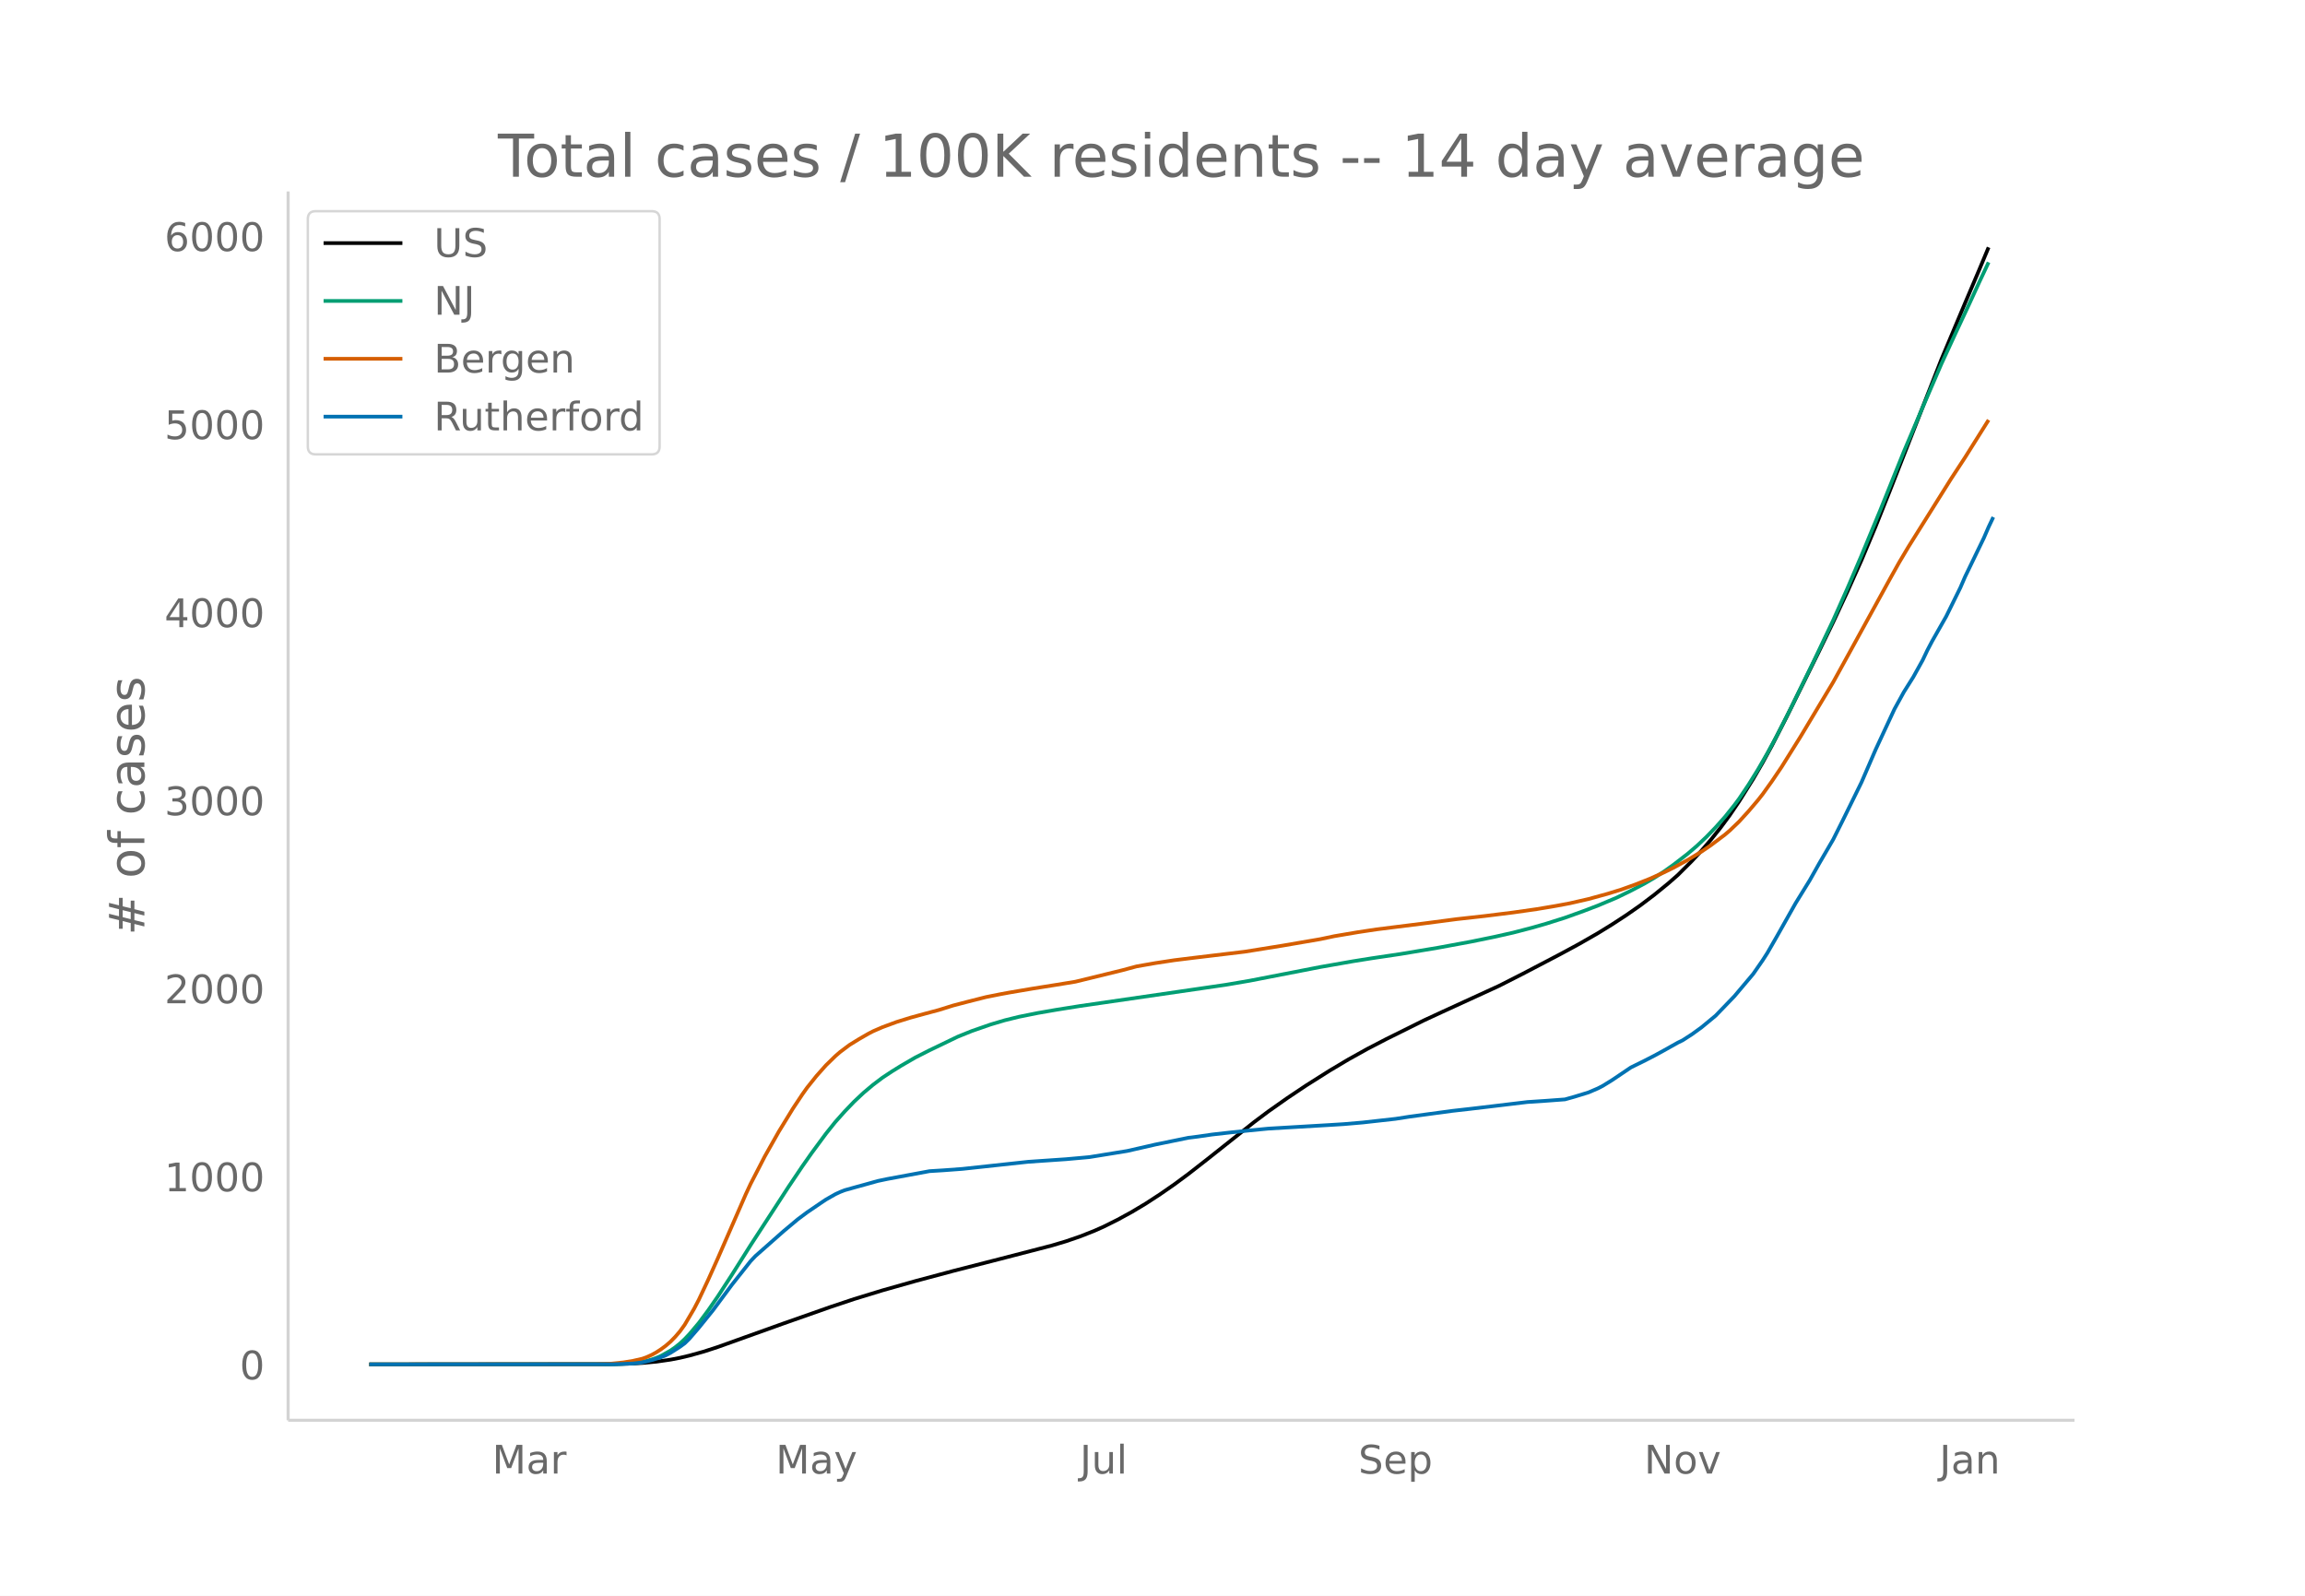
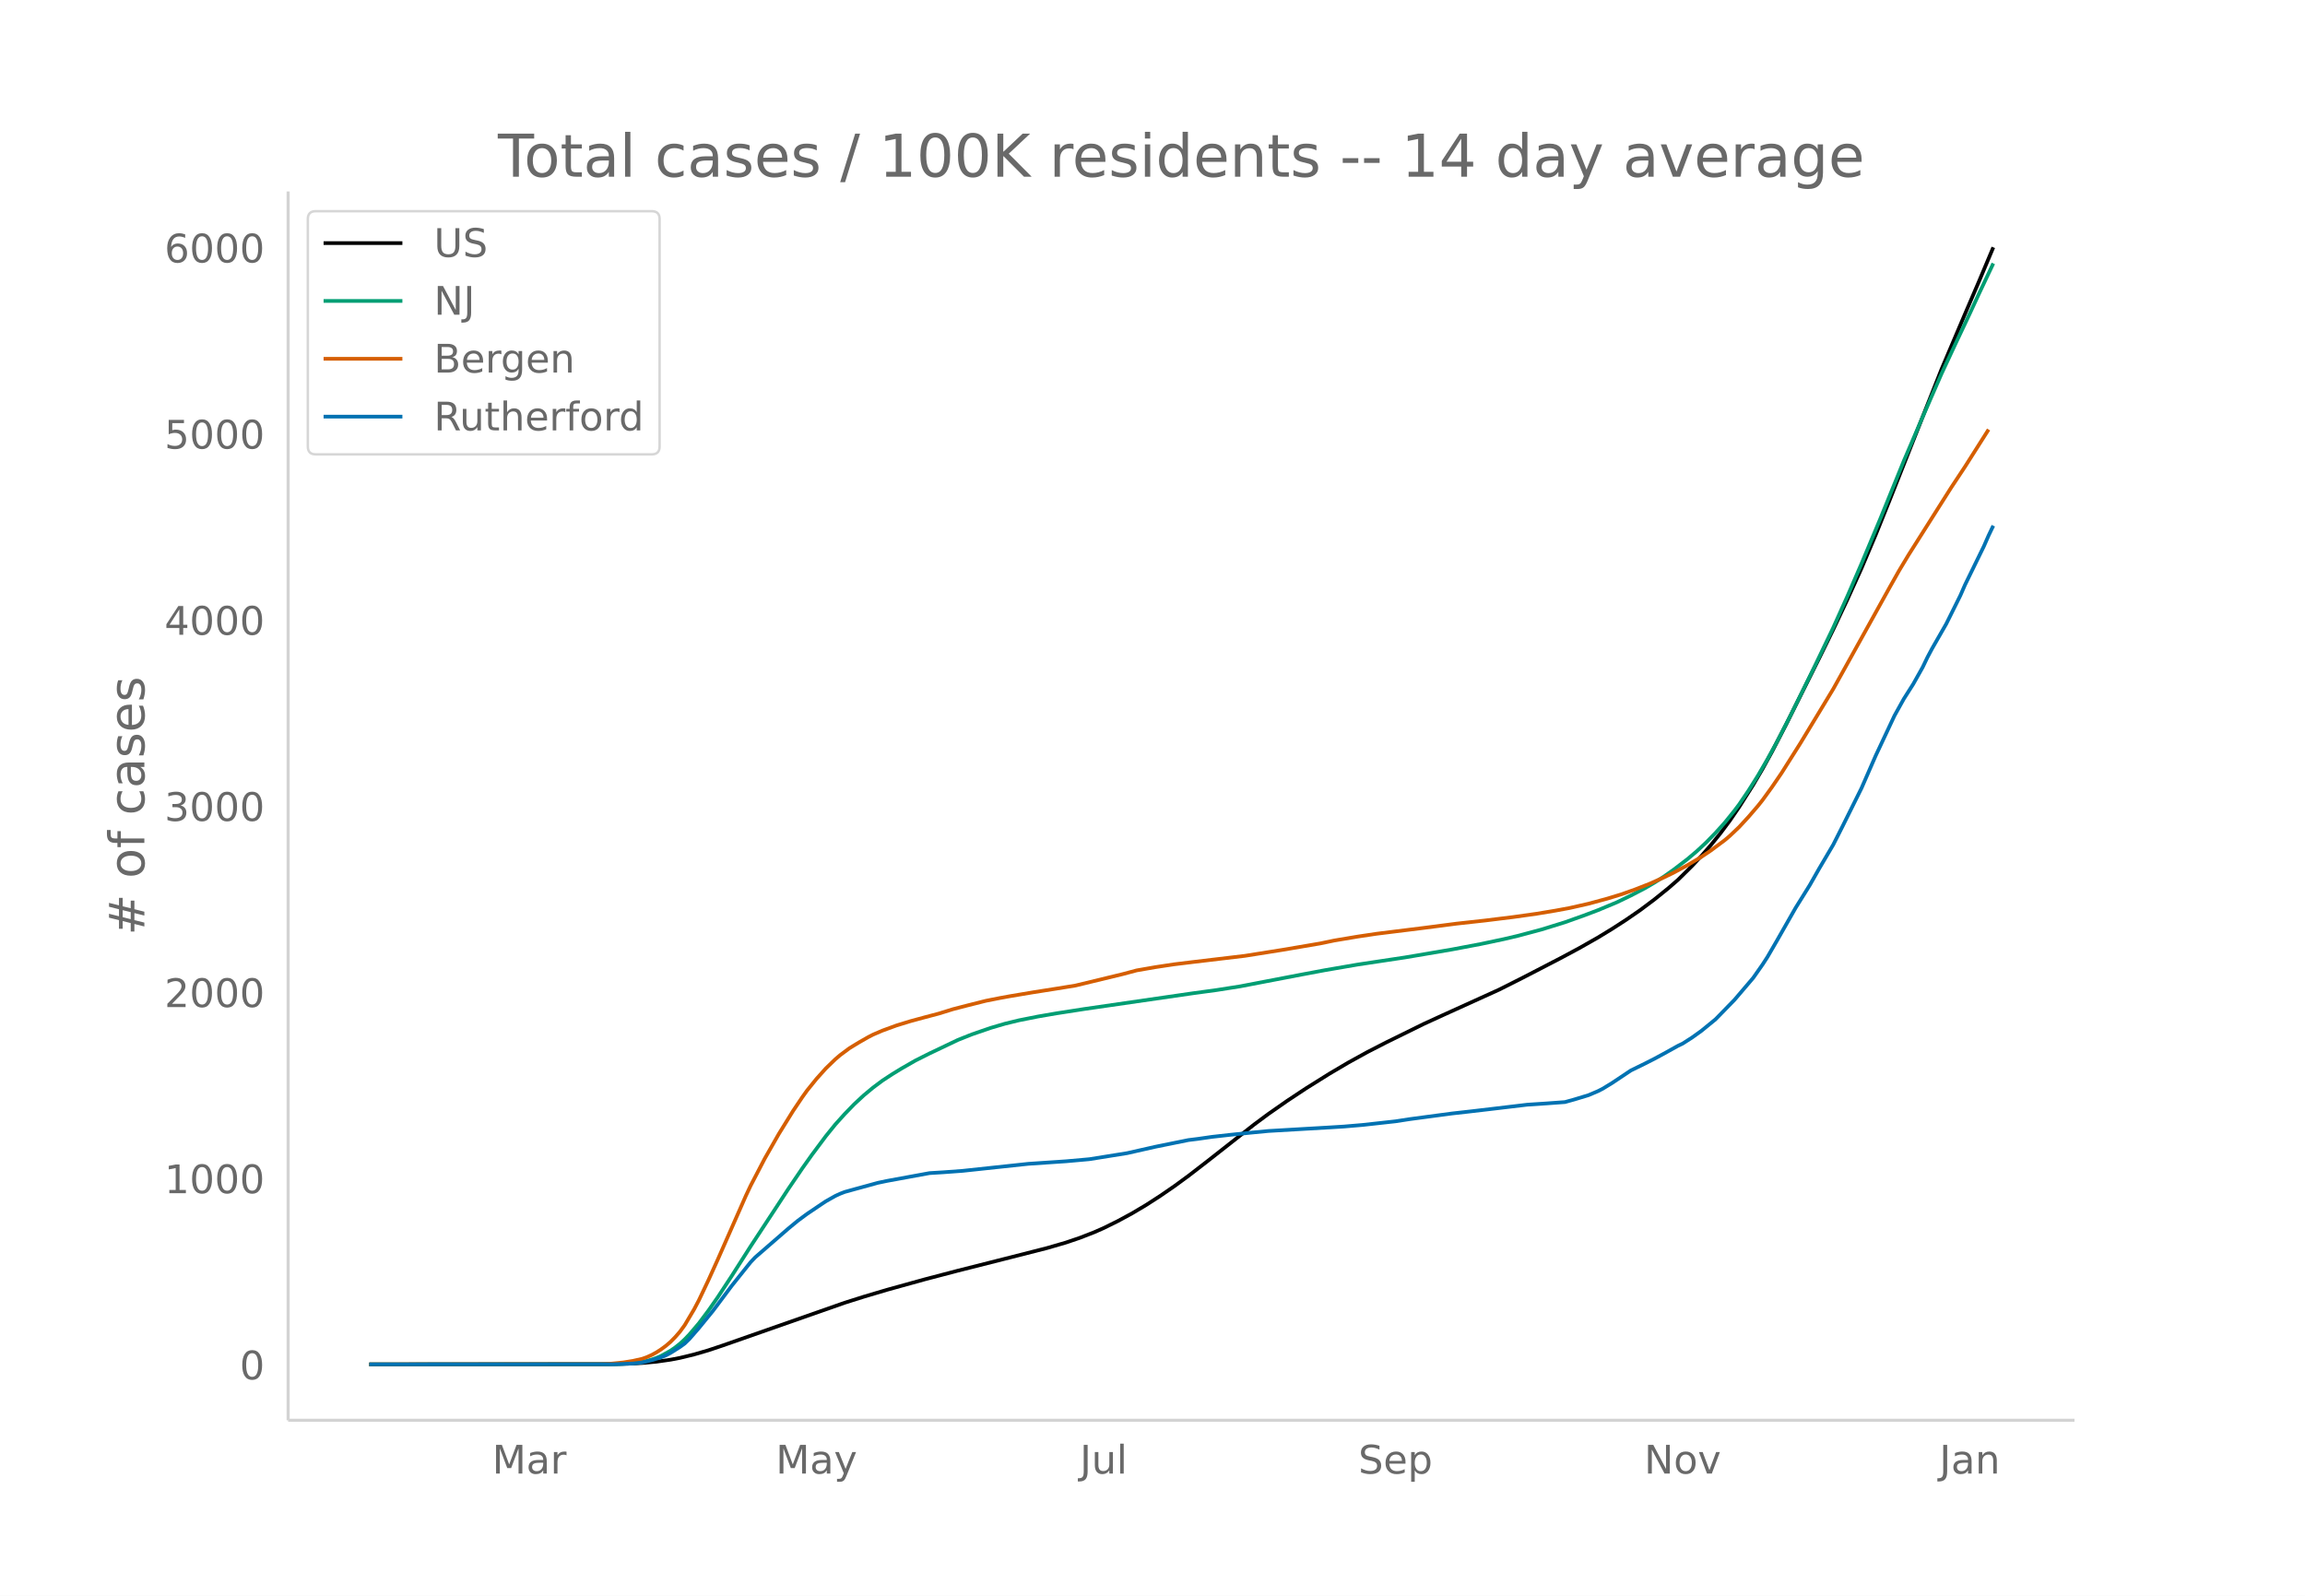
<svg xmlns="http://www.w3.org/2000/svg" xmlns:xlink="http://www.w3.org/1999/xlink" height="864" viewBox="0 0 936 648" width="1248">
  <defs>
    <style>*{stroke-linecap:butt;stroke-linejoin:round}</style>
  </defs>
  <g id="figure_1">
    <path d="M0 648h936V0H0z" fill="#fff" id="patch_1" />
    <g id="axes_1">
      <path d="M117 576.72h725.4V77.76H117z" fill="none" id="patch_2" />
-       <path clip-path="url(#pbd01539f76)" d="M149.973 554.04l97.484-.086 7.646-.182 5.735-.304 5.734-.539 5.734-.826 3.823-.738 3.823-.906 5.735-1.597 5.734-1.864 11.469-4.108 15.291-5.478 19.115-6.724 9.557-3.19 11.47-3.512 13.38-3.787 15.291-4.088 19.115-4.9 21.026-5.449 5.734-1.713 5.735-1.97 5.734-2.26 3.823-1.7 5.734-2.866 5.735-3.136 5.734-3.438 5.734-3.739 5.735-3.977 5.734-4.24 7.646-5.965 19.115-15.165 5.734-4.296 7.646-5.387 7.646-5.115 9.557-6.039 7.646-4.555 7.646-4.254 7.646-3.97 15.291-7.599 7.646-3.54 22.938-10.517 9.557-4.86 15.292-8.002 7.646-4.137 7.645-4.387 5.735-3.535 5.734-3.74 5.735-4 5.734-4.34 5.734-4.679 3.823-3.355 5.735-5.72 3.823-4.128 3.823-4.436 3.822-4.766 3.823-5.174 3.823-5.64 5.735-9.154 3.823-6.588 3.823-7.033 5.734-11.173 13.38-27.089 5.735-11.826 5.734-12.3 5.734-12.798 5.735-13.67 5.734-14.388 21.026-53.595 9.557-22.72 5.735-13.5 3.823-9.148h0" fill="none" stroke="#000" stroke-linecap="round" stroke-width="1.5" id="line2d_1" />
-       <path clip-path="url(#pbd01539f76)" d="M149.973 554.04l97.484-.074 5.735-.181 3.823-.291 3.823-.494 1.911-.42 1.911-.539 1.912-.678 1.911-.816 3.823-2.142 1.912-1.34 1.911-1.527 1.912-1.78 1.911-2.015 3.823-4.534 3.823-5.145 3.823-5.521 5.734-8.809 7.646-12.11 9.557-14.69 5.735-8.84 5.734-8.525 3.823-5.439 5.735-7.768 3.823-4.772 3.822-4.283 3.823-3.988 3.823-3.587 3.823-3.216 3.823-2.888 3.823-2.533 3.823-2.364 5.734-3.325 5.735-2.91 11.469-5.523 5.734-2.314 7.646-2.656 5.734-1.705 5.735-1.41 7.645-1.538 7.646-1.33 9.558-1.517 49.698-7.225 9.557-1.395 9.557-1.632 28.672-5.572 13.38-2.349 7.646-1.219 11.469-1.703 15.292-2.551 13.38-2.465 9.557-1.959 7.646-1.722 7.646-1.99 5.734-1.643 7.646-2.415 7.646-2.753 5.734-2.189 7.646-3.222 5.735-2.786 5.734-3.024 3.823-2.255 3.823-2.481 3.823-2.72 5.734-4.426 3.823-3.265 3.823-3.6 3.823-3.952 3.823-4.293 3.823-4.788 1.911-2.564 3.823-5.7 3.823-6.139 3.823-6.633 3.823-7.055 5.734-11.289 9.558-19.618 7.646-16.102 5.734-12.86 5.734-13.383 7.646-18.444 9.557-23.75 7.646-18.014 7.646-17.704 5.735-12.418 5.734-12.25 3.823-8.333 3.823-8.132h0" fill="none" stroke="#009e73" stroke-linecap="round" stroke-width="1.5" id="line2d_2" />
-       <path clip-path="url(#pbd01539f76)" d="M149.973 554.04l91.75-.075 5.734-.163 5.735-.58 3.823-.619 3.823-.879 1.911-.698 1.911-.87 1.912-1.058 1.911-1.25 1.912-1.417 1.911-1.653 1.912-1.966 1.911-2.225 1.912-2.647 3.823-6.511 1.911-3.659 3.823-8.125 3.823-8.52 11.469-26.289 1.911-4.094 5.735-11.12 5.734-10.146 5.734-9.357 3.823-5.755 1.912-2.69 3.823-4.78 3.823-4.305 3.823-3.73 1.911-1.658 3.823-2.87 3.823-2.358 3.823-2.203 1.911-.997 3.823-1.659 5.735-2.12 5.734-1.776 5.734-1.57 5.735-1.532 5.734-1.796 5.734-1.501 7.646-1.941 5.735-1.144 3.823-.705 9.557-1.623 9.557-1.52 7.646-1.25 19.115-4.673 5.734-1.547 7.646-1.34 7.646-1.164 7.646-.944 21.026-2.522 15.291-2.457 15.292-2.625 5.735-1.209 9.557-1.62 7.646-1.154 19.114-2.395 13.38-1.755 11.47-1.275 11.468-1.427 9.557-1.36 7.646-1.285 5.735-1.07 7.646-1.748 7.645-2.098 5.735-1.77 5.734-2.062 5.735-2.274 5.734-2.575 3.823-1.872 5.734-3.13 5.735-3.458 3.823-2.594 5.734-4.318 1.911-1.633 3.823-3.666 3.823-4.188 3.823-4.497 1.912-2.434 3.823-5.337 3.822-5.654 7.646-12.225 13.38-22.318 5.735-10.413 17.203-31.32 3.823-6.848 3.823-6.42 17.203-27.45 5.734-8.759 9.558-15.213h0" fill="none" stroke="#d55e00" stroke-linecap="round" stroke-width="1.5" id="line2d_3" />
-       <path clip-path="url(#pbd01539f76)" d="M149.973 554.04l99.396-.06 7.646-.298 3.823-.447 3.822-.923 3.823-1.192 1.912-.775 1.911-1.014 3.823-2.443 1.912-1.4 1.911-1.878 3.823-4.44 5.734-7.093 7.646-10.311 7.646-9.656 1.912-2.026 11.468-10.132 5.735-4.798 3.823-2.861 5.734-3.904 1.912-1.281 3.823-2.176 1.911-.894 1.911-.745 3.823-1.073 5.735-1.58 3.823-1.072 3.823-.805 17.203-3.188 5.734-.358 7.646-.566 26.76-2.89 15.292-1.044 7.646-.685 1.911-.18 15.292-2.473 11.469-2.622 13.38-2.742 3.823-.477 5.735-.834 7.645-.864 7.646-.805 7.646-.745 24.85-1.46 5.733-.358 7.646-.655 13.38-1.49 5.735-.894 17.203-2.325 7.646-.864 9.557-1.132 13.38-1.61 7.646-.506 7.646-.566 3.823-1.073 5.735-1.759 3.822-1.639 1.912-.983 3.823-2.354 7.646-5.156 5.734-2.83 3.823-1.968 3.823-2.086 5.734-3.218 1.912-.924 3.823-2.474 3.823-2.771 5.734-4.738 7.646-7.927 7.646-9.06 3.823-5.513 1.911-2.98 3.823-6.646 7.646-13.559 5.734-9.298 3.823-6.794 5.735-9.835 3.822-7.629 7.646-15.555 5.735-13.262 7.646-16.45 3.822-6.943 3.823-6.08 3.823-6.884 1.912-4.023 1.911-3.636 5.735-10.102 5.734-11.652 1.911-4.41 7.646-15.795 1.912-4.41 1.911-4.024h0" fill="none" stroke="#0072b2" stroke-linecap="round" stroke-width="1.5" id="line2d_4" />
+       <path clip-path="url(#p2111a41d88)" d="M149.973 554.04l97.484-.086 7.646-.18 5.735-.3 5.734-.534 5.734-.817 3.823-.731 5.735-1.395 5.734-1.67 5.734-1.917 49.698-17.413 7.646-2.415 9.558-2.842 15.291-4.235 13.38-3.507 19.115-4.834 17.203-4.385 7.646-2.225 5.735-1.95 5.734-2.237 3.823-1.684 5.734-2.836 5.735-3.104 5.734-3.403 5.734-3.701 5.735-3.938 5.734-4.196 7.646-5.905 19.115-15.012 5.734-4.253 7.646-5.332 7.646-5.064 9.557-5.977 7.646-4.51 7.646-4.21 7.646-3.931 15.291-7.521 7.646-3.505 22.938-10.41 9.557-4.811 15.292-7.922 7.646-4.095 7.645-4.342 5.735-3.5 5.734-3.702 5.735-3.96 5.734-4.295 5.734-4.632 3.823-3.322 5.735-5.662 3.823-4.086 3.823-4.391 3.822-4.718 3.823-5.121 3.823-5.583 5.735-9.062 3.823-6.522 3.823-6.961 5.734-11.06 13.38-26.816 5.735-11.707 5.734-12.174 5.734-12.67 5.735-13.532 5.734-14.243 21.026-53.053 9.557-22.49 5.735-13.364 5.734-13.639h0" fill="none" stroke="#000" stroke-linecap="round" stroke-width="1.5" id="line2d_1" />
+       <path clip-path="url(#p2111a41d88)" d="M149.973 554.04l97.484-.073 5.735-.18 3.823-.288 3.823-.488 1.911-.416 1.911-.533 1.912-.672 1.911-.808 3.823-2.12 1.912-1.327 1.911-1.51 1.912-1.764 1.911-1.994 3.823-4.488 3.823-5.093 3.823-5.466 5.734-8.72 7.646-11.987 9.557-14.541 5.735-8.75 5.734-8.44L329.65 469l5.735-7.69 3.823-4.724 3.822-4.24 3.823-3.948 3.823-3.55 3.823-3.184 3.823-2.859 3.823-2.507 3.823-2.34 5.734-3.291 5.735-2.881 11.469-5.467 5.734-2.29 7.646-2.63 5.734-1.687 5.735-1.396 7.645-1.523 7.646-1.317 11.469-1.78 43.964-6.374 9.557-1.297 9.557-1.501 9.558-1.836 15.291-2.93 9.558-1.793 13.38-2.298 7.646-1.154 11.468-1.724 19.115-3.244 11.469-2.17 9.557-2.018 5.735-1.347 9.557-2.553 9.557-2.96 7.646-2.726 5.734-2.166 7.646-3.19 5.735-2.758 5.734-2.993 3.823-2.232 3.823-2.457 3.823-2.69 5.734-4.383 3.823-3.231 3.823-3.564 3.823-3.912 3.823-4.25 3.823-4.74 1.911-2.537 3.823-5.644 3.823-6.076 3.823-6.566 3.823-6.983 5.734-11.176 9.558-19.42 7.646-15.939 5.734-12.73 5.734-13.247 7.646-18.258 9.557-23.51 7.646-17.832 7.646-17.525 5.735-12.293 5.734-12.125 3.823-8.25 5.734-12.129h0" fill="none" stroke="#009e73" stroke-linecap="round" stroke-width="1.5" id="line2d_2" />
+       <path clip-path="url(#p2111a41d88)" d="M149.973 554.04l93.661-.11 3.823-.125 5.735-.575 3.823-.613 3.823-.87 1.911-.69 1.911-.862 1.912-1.047 1.911-1.238 1.912-1.402 1.911-1.636 1.912-1.947 1.911-2.202 1.912-2.62 3.823-6.446 1.911-3.621 3.823-8.044 3.823-8.433 11.469-26.023 1.911-4.053 5.735-11.007 5.734-10.044 5.734-9.263 3.823-5.697 1.912-2.663 3.823-4.731 3.823-4.261 3.823-3.693 1.911-1.641 3.823-2.842 3.823-2.334 3.823-2.18 1.911-.987 3.823-1.642 5.735-2.1 5.734-1.757 5.734-1.554 5.735-1.516 5.734-1.779 5.734-1.486 7.646-1.92 5.735-1.133 3.823-.698 9.557-1.607 9.557-1.505 7.646-1.237 19.115-4.626 5.734-1.53 7.646-1.328 7.646-1.152 7.646-.934 21.026-2.497 15.291-2.431 15.292-2.6 5.735-1.196 9.557-1.604 7.646-1.142 19.114-2.371 13.38-1.737 11.47-1.262 11.468-1.412 9.557-1.347 7.646-1.272 5.735-1.058 7.646-1.732 7.645-2.076 5.735-1.752 5.734-2.041 5.735-2.251 5.734-2.55 3.823-1.853 5.734-3.098 5.735-3.423 3.823-2.567 5.734-4.275 1.911-1.616 3.823-3.63 3.823-4.145 3.823-4.452 1.912-2.41 3.823-5.283 3.822-5.596 7.646-12.101 13.38-22.093 5.735-10.308 17.203-31.003 3.823-6.78 3.823-6.353 17.203-27.174 5.734-8.67 9.558-15.06h0" fill="none" stroke="#d55e00" stroke-linecap="round" stroke-width="1.5" id="line2d_3" />
+       <path clip-path="url(#p2111a41d88)" d="M149.973 554.04l99.396-.059 7.646-.295 3.823-.442 3.822-.915 3.823-1.18 1.912-.767 1.911-1.003 3.823-2.419 1.912-1.386 1.911-1.859 3.823-4.395 5.734-7.021 7.646-10.207 7.646-9.558 1.912-2.006 13.38-11.623 3.823-3.156 3.823-2.832 5.734-3.865 1.912-1.268 3.823-2.154 1.911-.885 1.911-.737 3.823-1.062 5.735-1.564 3.823-1.061 3.823-.797 17.203-3.156 5.734-.354 7.646-.56 26.76-2.862 15.292-1.033 7.646-.678 1.911-.177 15.292-2.449 11.469-2.596 13.38-2.714 3.823-.472 5.735-.826 7.645-.855 7.646-.797 7.646-.737 24.85-1.446 5.733-.354 7.646-.649 13.38-1.475 5.735-.885 17.203-2.3 7.646-.856 9.557-1.121 13.38-1.593 7.646-.502 7.646-.56 3.823-1.062 5.735-1.74 3.822-1.623 1.912-.973 3.823-2.33 7.646-5.104 5.734-2.803 3.823-1.947 3.823-2.065 5.734-3.186 1.912-.914 3.823-2.449 3.823-2.743 5.734-4.69 7.646-7.847 7.646-8.968 3.823-5.458 1.911-2.95 3.823-6.578 7.646-13.422 5.734-9.204 3.823-6.726 5.735-9.735 3.822-7.552 7.646-15.399 5.735-13.127 7.646-16.284 3.822-6.873 3.823-6.018 3.823-6.815 1.912-3.982 1.911-3.599 5.735-10 5.734-11.535 1.911-4.366 7.646-15.634 1.912-4.366 1.911-3.983h0" fill="none" stroke="#0072b2" stroke-linecap="round" stroke-width="1.5" id="line2d_4" />
      <path d="M117 576.72V77.76" fill="none" stroke="#d3d3d3" stroke-linecap="square" stroke-width="1.25" id="patch_3" />
      <path d="M117 576.72h725.4" fill="none" stroke="#d3d3d3" stroke-linecap="square" stroke-width="1.25" id="patch_4" />
      <g id="matplotlib.axis_1">
        <g id="xtick_1">
          <g transform="matrix(.16 0 0 -.16 199.869 598.378)" fill="#696969" id="text_1">
            <defs>
              <path d="M9.813 72.906h14.703l18.593-49.61 18.703 49.61h14.704V0H66.89v64.016l-18.797-50h-9.907l-18.796 50V0H9.813z" id="DejaVuSans-77" />
              <path d="M34.281 27.484q-10.89 0-15.093-2.484-4.204-2.484-4.204-8.5 0-4.781 3.157-7.594 3.156-2.797 8.562-2.797 7.485 0 12 5.297 4.516 5.297 4.516 14.078v2zm17.922 3.72V0H43.22v8.297Q40.14 3.328 35.547.953q-4.594-2.375-11.234-2.375-8.391 0-13.36 4.719Q6 8.016 6 15.922q0 9.219 6.172 13.906 6.187 4.688 18.437 4.688h12.61v.89q0 6.203-4.078 9.594-4.078 3.39-11.453 3.39-4.688 0-9.141-1.124-4.438-1.125-8.531-3.375v8.312q4.921 1.906 9.562 2.844 4.64.953 9.031.953 11.875 0 17.735-6.156 5.86-6.14 5.86-18.64z" id="DejaVuSans-97" />
              <path d="M41.11 46.297q-1.516.875-3.297 1.281Q36.03 48 33.89 48q-7.625 0-11.703-4.953-4.079-4.953-4.079-14.234V0H9.08v54.688h9.03v-8.5q2.844 4.984 7.375 7.39Q30.031 56 36.531 56q.922 0 2.047-.125 1.125-.11 2.484-.36z" id="DejaVuSans-114" />
            </defs>
            <use xlink:href="#DejaVuSans-77" />
            <use x="86.279" xlink:href="#DejaVuSans-97" />
            <use x="147.559" xlink:href="#DejaVuSans-114" />
          </g>
        </g>
        <g id="xtick_2">
          <g transform="matrix(.16 0 0 -.16 315.022 598.378)" fill="#696969" id="text_2">
            <defs>
              <path d="M32.172-5.078q-3.797-9.766-7.422-12.735-3.61-2.984-9.656-2.984H7.906v7.516h5.282q3.703 0 5.75 1.765Q21-9.766 23.483-3.219l1.61 4.094-22.11 53.813H12.5l17.094-42.766 17.093 42.766h9.516z" id="DejaVuSans-121" />
            </defs>
            <use xlink:href="#DejaVuSans-77" />
            <use x="86.279" xlink:href="#DejaVuSans-97" />
            <use x="147.559" xlink:href="#DejaVuSans-121" />
          </g>
        </g>
        <g id="xtick_3">
          <g transform="matrix(.16 0 0 -.16 438.508 598.378)" fill="#696969" id="text_3">
            <defs>
              <path d="M9.813 72.906h9.859V5.078q0-13.187-5-19.14-5-5.954-16.094-5.954h-3.75v8.297h3.078q6.531 0 9.219 3.672Q9.813-4.39 9.813 5.078z" id="DejaVuSans-74" />
              <path d="M8.5 21.578v33.11h8.984V21.922q0-7.766 3.016-11.656 3.031-3.875 9.094-3.875 7.265 0 11.484 4.64 4.234 4.64 4.234 12.656v31h8.985V0h-8.984v8.406Q42.047 3.422 37.718 1q-4.313-2.422-10.032-2.422-9.421 0-14.312 5.86Q8.5 10.296 8.5 21.578zM31.11 56z" id="DejaVuSans-117" />
              <path d="M9.422 75.984h8.984V0H9.422z" id="DejaVuSans-108" />
            </defs>
            <use xlink:href="#DejaVuSans-74" />
            <use x="29.492" xlink:href="#DejaVuSans-117" />
            <use x="92.871" xlink:href="#DejaVuSans-108" />
          </g>
        </g>
        <g id="xtick_4">
          <g transform="matrix(.16 0 0 -.16 551.592 598.378)" fill="#696969" id="text_4">
            <defs>
              <path d="M53.516 70.516V60.89q-5.61 2.687-10.594 4-4.984 1.328-9.625 1.328-8.047 0-12.422-3.125t-4.375-8.89q0-4.845 2.906-7.313 2.907-2.453 11.016-3.97l5.953-1.218q11.031-2.11 16.281-7.406 5.25-5.297 5.25-14.172 0-10.61-7.11-16.078-7.093-5.469-20.812-5.469-5.172 0-11.015 1.172Q13.14.922 6.89 3.219v10.156q6-3.36 11.765-5.078 5.766-1.703 11.328-1.703 8.438 0 13.032 3.312 4.593 3.328 4.593 9.485 0 5.359-3.297 8.39-3.296 3.032-10.812 4.547L27.484 33.5q-11.03 2.188-15.968 6.875-4.922 4.688-4.922 13.047 0 9.672 6.812 15.234 6.813 5.563 18.766 5.563 5.14 0 10.453-.938 5.328-.922 10.89-2.765z" id="DejaVuSans-83" />
              <path d="M56.203 29.594v-4.39H14.891q.593-9.282 5.593-14.142 5-4.859 13.938-4.859 5.172 0 10.031 1.266 4.86 1.265 9.656 3.812v-8.5Q49.266.734 44.187-.344 39.11-1.422 33.892-1.422q-13.094 0-20.735 7.61-7.64 7.625-7.64 20.625 0 13.421 7.25 21.296Q20.016 56 32.328 56q11.031 0 17.453-7.11 6.422-7.093 6.422-19.296zm-8.984 2.64q-.094 7.36-4.125 11.75-4.032 4.407-10.672 4.407-7.516 0-12.031-4.25-4.516-4.25-5.203-11.97z" id="DejaVuSans-101" />
              <path d="M18.11 8.203v-29H9.077v75.484h9.031v-8.296q2.844 4.875 7.157 7.234Q29.594 56 35.594 56q9.968 0 16.187-7.906 6.235-7.907 6.235-20.797T51.78 6.484q-6.218-7.906-16.187-7.906-6 0-10.328 2.375-4.313 2.375-7.157 7.25zm30.578 19.094q0 9.906-4.079 15.547-4.078 5.64-11.203 5.64-7.14 0-11.218-5.64-4.079-5.64-4.079-15.547 0-9.906 4.078-15.547 4.079-5.64 11.22-5.64 7.124 0 11.202 5.64t4.078 15.547z" id="DejaVuSans-112" />
            </defs>
            <use xlink:href="#DejaVuSans-83" />
            <use x="63.477" xlink:href="#DejaVuSans-101" />
            <use x="125" xlink:href="#DejaVuSans-112" />
          </g>
        </g>
        <g id="xtick_5">
          <g transform="matrix(.16 0 0 -.16 667.656 598.378)" fill="#696969" id="text_5">
            <defs>
              <path d="M9.813 72.906h13.28l32.329-60.984v60.984h9.562V0h-13.28L19.39 60.984V0H9.813z" id="DejaVuSans-78" />
              <path d="M30.61 48.39q-7.22 0-11.422-5.64-4.204-5.64-4.204-15.453 0-9.813 4.172-15.453 4.188-5.64 11.453-5.64 7.188 0 11.375 5.655 4.203 5.672 4.203 15.438 0 9.719-4.203 15.406-4.187 5.688-11.375 5.688zm0 7.61q11.718 0 18.406-7.625 6.703-7.61 6.703-21.078 0-13.422-6.703-21.078-6.688-7.64-18.407-7.64-11.765 0-18.437 7.64-6.656 7.656-6.656 21.078 0 13.469 6.656 21.078Q18.844 56 30.609 56z" id="DejaVuSans-111" />
              <path d="M2.984 54.688H12.5L29.594 8.797l17.093 45.89h9.516L35.687 0H23.485z" id="DejaVuSans-118" />
            </defs>
            <use xlink:href="#DejaVuSans-78" />
            <use x="74.805" xlink:href="#DejaVuSans-111" />
            <use x="135.986" xlink:href="#DejaVuSans-118" />
          </g>
        </g>
        <g id="xtick_6">
          <g transform="matrix(.16 0 0 -.16 787.537 598.378)" fill="#696969" id="text_6">
            <defs>
              <path d="M54.89 33.016V0h-8.984v32.719q0 7.765-3.031 11.61-3.031 3.858-9.078 3.858-7.281 0-11.484-4.64-4.204-4.625-4.204-12.64V0H9.08v54.688h9.03v-8.5q3.235 4.937 7.594 7.374Q30.078 56 35.797 56q9.422 0 14.25-5.828 4.844-5.828 4.844-17.156z" id="DejaVuSans-110" />
            </defs>
            <use xlink:href="#DejaVuSans-74" />
            <use x="29.492" xlink:href="#DejaVuSans-97" />
            <use x="90.771" xlink:href="#DejaVuSans-110" />
          </g>
        </g>
      </g>
      <g id="matplotlib.axis_2">
        <g id="ytick_1">
          <g transform="matrix(.16 0 0 -.16 97.32 560.119)" fill="#696969" id="text_7">
            <defs>
              <path d="M31.781 66.406q-7.61 0-11.453-7.5Q16.5 51.422 16.5 36.375q0-14.984 3.828-22.484 3.844-7.5 11.453-7.5 7.672 0 11.5 7.5 3.844 7.5 3.844 22.484 0 15.047-3.844 22.531-3.828 7.5-11.5 7.5zm0 7.813q12.266 0 18.735-9.703 6.468-9.688 6.468-28.141 0-18.406-6.468-28.11-6.47-9.687-18.735-9.687-12.25 0-18.718 9.688-6.47 9.703-6.47 28.109 0 18.453 6.47 28.14Q19.53 74.22 31.78 74.22z" id="DejaVuSans-48" />
            </defs>
            <use xlink:href="#DejaVuSans-48" />
          </g>
        </g>
        <g id="ytick_2">
-           <g transform="matrix(.16 0 0 -.16 66.78 483.757)" fill="#696969" id="text_8">
+           <g transform="matrix(.16 0 0 -.16 66.78 484.528)" fill="#696969" id="text_8">
            <defs>
              <path d="M12.406 8.297h16.11v55.625l-17.532-3.516v8.985l17.438 3.515h9.86V8.296H54.39V0H12.406z" id="DejaVuSans-49" />
            </defs>
            <use xlink:href="#DejaVuSans-49" />
            <use x="63.623" xlink:href="#DejaVuSans-48" />
            <use x="127.246" xlink:href="#DejaVuSans-48" />
            <use x="190.869" xlink:href="#DejaVuSans-48" />
          </g>
        </g>
        <g id="ytick_3">
-           <g transform="matrix(.16 0 0 -.16 66.78 407.395)" fill="#696969" id="text_9">
+           <g transform="matrix(.16 0 0 -.16 66.78 408.938)" fill="#696969" id="text_9">
            <defs>
              <path d="M19.188 8.297h34.421V0H7.33v8.297q5.609 5.812 15.296 15.594 9.703 9.797 12.188 12.64 4.734 5.313 6.609 9 1.89 3.688 1.89 7.25 0 5.813-4.078 9.469-4.078 3.672-10.625 3.672-4.64 0-9.797-1.61-5.14-1.609-11-4.89v9.969Q13.767 71.78 18.938 73q5.188 1.219 9.485 1.219 11.328 0 18.062-5.672 6.735-5.656 6.735-15.125 0-4.5-1.688-8.531-1.672-4.016-6.125-9.485-1.218-1.422-7.765-8.187-6.532-6.766-18.453-18.922z" id="DejaVuSans-50" />
            </defs>
            <use xlink:href="#DejaVuSans-50" />
            <use x="63.623" xlink:href="#DejaVuSans-48" />
            <use x="127.246" xlink:href="#DejaVuSans-48" />
            <use x="190.869" xlink:href="#DejaVuSans-48" />
          </g>
        </g>
        <g id="ytick_4">
-           <g transform="matrix(.16 0 0 -.16 66.78 331.033)" fill="#696969" id="text_10">
+           <g transform="matrix(.16 0 0 -.16 66.78 333.348)" fill="#696969" id="text_10">
            <defs>
              <path d="M40.578 39.313Q47.656 37.797 51.625 33q3.984-4.781 3.984-11.813 0-10.78-7.422-16.703-7.421-5.906-21.093-5.906-4.578 0-9.438.906-4.86.907-10.031 2.72v9.515q4.094-2.39 8.969-3.61 4.89-1.218 10.218-1.218 9.266 0 14.125 3.656 4.86 3.656 4.86 10.64 0 6.454-4.516 10.079-4.515 3.64-12.562 3.64h-8.5v8.11h8.89q7.266 0 11.125 2.906 3.86 2.906 3.86 8.375 0 5.61-3.985 8.61-3.968 3.015-11.39 3.015-4.063 0-8.703-.89-4.641-.876-10.203-2.72v8.782q5.624 1.562 10.53 2.344 4.907.78 9.25.78 11.235 0 17.766-5.109 6.547-5.093 6.547-13.78 0-6.063-3.468-10.235-3.47-4.172-9.86-5.782z" id="DejaVuSans-51" />
            </defs>
            <use xlink:href="#DejaVuSans-51" />
            <use x="63.623" xlink:href="#DejaVuSans-48" />
            <use x="127.246" xlink:href="#DejaVuSans-48" />
            <use x="190.869" xlink:href="#DejaVuSans-48" />
          </g>
        </g>
        <g id="ytick_5">
-           <g transform="matrix(.16 0 0 -.16 66.78 254.67)" fill="#696969" id="text_11">
+           <g transform="matrix(.16 0 0 -.16 66.78 257.757)" fill="#696969" id="text_11">
            <defs>
              <path d="M37.797 64.313L12.89 25.39h24.906zm-2.594 8.593H47.61V25.391h10.407v-8.203H47.609V0h-9.812v17.188H4.89v9.515z" id="DejaVuSans-52" />
            </defs>
            <use xlink:href="#DejaVuSans-52" />
            <use x="63.623" xlink:href="#DejaVuSans-48" />
            <use x="127.246" xlink:href="#DejaVuSans-48" />
            <use x="190.869" xlink:href="#DejaVuSans-48" />
          </g>
        </g>
        <g id="ytick_6">
-           <g transform="matrix(.16 0 0 -.16 66.78 178.309)" fill="#696969" id="text_12">
+           <g transform="matrix(.16 0 0 -.16 66.78 182.167)" fill="#696969" id="text_12">
            <defs>
              <path d="M10.797 72.906h38.719v-8.312H19.828v-17.86q2.14.735 4.281 1.094 2.157.36 4.313.36 12.203 0 19.328-6.688 7.14-6.688 7.14-18.11 0-11.765-7.328-18.296-7.328-6.516-20.656-6.516-4.593 0-9.36.781-4.75.782-9.827 2.344v9.922q4.39-2.39 9.078-3.563 4.687-1.171 9.906-1.171 8.453 0 13.375 4.437 4.938 4.438 4.938 12.063 0 7.609-4.938 12.047-4.922 4.453-13.375 4.453-3.953 0-7.89-.875-3.922-.875-8.016-2.735z" id="DejaVuSans-53" />
            </defs>
            <use xlink:href="#DejaVuSans-53" />
            <use x="63.623" xlink:href="#DejaVuSans-48" />
            <use x="127.246" xlink:href="#DejaVuSans-48" />
            <use x="190.869" xlink:href="#DejaVuSans-48" />
          </g>
        </g>
        <g id="ytick_7">
-           <g transform="matrix(.16 0 0 -.16 66.78 101.947)" fill="#696969" id="text_13">
+           <g transform="matrix(.16 0 0 -.16 66.78 106.577)" fill="#696969" id="text_13">
            <defs>
              <path d="M33.016 40.375q-6.641 0-10.532-4.547-3.875-4.531-3.875-12.437 0-7.86 3.875-12.438 3.891-4.562 10.532-4.562 6.64 0 10.515 4.562 3.875 4.578 3.875 12.438 0 7.906-3.875 12.437-3.875 4.547-10.515 4.547zm19.578 30.922v-8.984q-3.719 1.75-7.5 2.671-3.782.938-7.5.938-9.766 0-14.922-6.594-5.14-6.594-5.875-19.922 2.875 4.25 7.219 6.516 4.359 2.266 9.578 2.266 10.984 0 17.36-6.672 6.374-6.657 6.374-18.125 0-11.235-6.64-18.032-6.641-6.78-17.672-6.78-12.657 0-19.344 9.687-6.688 9.703-6.688 28.109 0 17.281 8.204 27.563 8.203 10.28 22.015 10.28 3.719 0 7.5-.734t7.89-2.187z" id="DejaVuSans-54" />
            </defs>
            <use xlink:href="#DejaVuSans-54" />
            <use x="63.623" xlink:href="#DejaVuSans-48" />
            <use x="127.246" xlink:href="#DejaVuSans-48" />
            <use x="190.869" xlink:href="#DejaVuSans-48" />
          </g>
        </g>
        <g transform="matrix(0 -.2 -.2 0 58.62 379.813)" fill="#696969" id="text_14">
          <defs>
            <path d="M51.125 44H36.922l-4.11-16.313h14.313zm-7.328 27.781l-5.078-20.265h14.265L58.11 71.78h7.813L60.89 51.516h15.234V44h-17.14l-4-16.313h15.53V20.22H53.079L48 0h-7.813l5.032 20.219H30.906L25.875 0h-7.86l5.079 20.219H7.719v7.468h17.187L29 44H13.281v7.516h17.625l4.985 20.265z" id="DejaVuSans-35" />
            <path d="M37.11 75.984V68.5h-8.594q-4.828 0-6.72-1.953-1.874-1.953-1.874-7.031v-4.828h14.797v-6.985H19.922V0H10.89v47.703H2.297v6.984h8.594V58.5q0 9.125 4.25 13.297 4.25 4.187 13.468 4.187z" id="DejaVuSans-102" />
            <path d="M48.781 52.594v-8.407q-3.812 2.11-7.64 3.157-3.828 1.047-7.735 1.047-8.75 0-13.593-5.547-4.829-5.532-4.829-15.547 0-10.016 4.829-15.563 4.843-5.53 13.593-5.53 3.907 0 7.735 1.046 3.828 1.047 7.64 3.156V2.094Q45.016.344 40.984-.531q-4.015-.89-8.562-.89-12.36 0-19.64 7.765-7.266 7.765-7.266 20.953 0 13.375 7.343 21.031Q20.22 56 33.016 56q4.14 0 8.093-.86 3.953-.843 7.672-2.546z" id="DejaVuSans-99" />
            <path d="M44.281 53.078v-8.5q-3.797 1.953-7.906 2.922-4.094.984-8.5.984-6.688 0-10.031-2.047-3.344-2.046-3.344-6.156 0-3.125 2.39-4.906 2.391-1.781 9.626-3.39l3.078-.688q9.562-2.047 13.593-5.781 4.032-3.735 4.032-10.422 0-7.625-6.032-12.078-6.03-4.438-16.578-4.438-4.39 0-9.156.86Q10.688.296 5.422 2v9.281q4.984-2.594 9.812-3.89 4.829-1.282 9.579-1.282 6.343 0 9.75 2.172 3.421 2.172 3.421 6.125 0 3.656-2.468 5.61-2.453 1.953-10.813 3.765l-3.125.735q-8.344 1.75-12.062 5.39-3.704 3.64-3.704 9.985 0 7.718 5.47 11.906Q16.75 56 26.811 56q4.97 0 9.36-.734 4.406-.72 8.11-2.188z" id="DejaVuSans-115" />
          </defs>
          <use xlink:href="#DejaVuSans-35" />
          <use x="83.789" xlink:href="#DejaVuSans-32" />
          <use x="115.576" xlink:href="#DejaVuSans-111" />
          <use x="176.758" xlink:href="#DejaVuSans-102" />
          <use x="211.963" xlink:href="#DejaVuSans-32" />
          <use x="243.75" xlink:href="#DejaVuSans-99" />
          <use x="298.73" xlink:href="#DejaVuSans-97" />
          <use x="360.01" xlink:href="#DejaVuSans-115" />
          <use x="412.109" xlink:href="#DejaVuSans-101" />
          <use x="473.633" xlink:href="#DejaVuSans-115" />
        </g>
      </g>
      <g transform="matrix(.24 0 0 -.24 202.185 71.76)" fill="#696969" id="text_15">
        <defs>
          <path d="M-.297 72.906h61.672v-8.312H35.5V0h-9.906v64.594H-.296z" id="DejaVuSans-84" />
          <path d="M18.313 70.219V54.688h18.5v-6.985h-18.5V18.016q0-6.688 1.828-8.594 1.828-1.906 7.453-1.906h9.218V0h-9.218q-10.407 0-14.36 3.875-3.953 3.89-3.953 14.14v29.688H2.687v6.984h6.594V70.22z" id="DejaVuSans-116" />
          <path d="M25.39 72.906h8.297L8.297-9.28H0z" id="DejaVuSans-47" />
          <path d="M9.813 72.906h9.859V42.094L52.39 72.906h12.703L28.906 38.922 67.672 0H54.688L19.672 35.11V0h-9.86z" id="DejaVuSans-75" />
          <path d="M9.422 54.688h8.984V0H9.422zm0 21.296h8.984v-11.39H9.422z" id="DejaVuSans-105" />
          <path d="M45.406 46.39v29.594h8.985V0h-8.985v8.203Q42.578 3.328 38.25.953q-4.313-2.375-10.375-2.375-9.906 0-16.14 7.906-6.22 7.922-6.22 20.813 0 12.89 6.22 20.797Q17.968 56 27.874 56q6.063 0 10.375-2.375 4.328-2.36 7.156-7.234zm-30.61-19.093q0-9.906 4.079-15.547 4.078-5.64 11.203-5.64 7.125 0 11.219 5.64 4.11 5.64 4.11 15.547 0 9.906-4.11 15.547-4.094 5.64-11.219 5.64-7.125 0-11.203-5.64-4.078-5.64-4.078-15.547z" id="DejaVuSans-100" />
          <path d="M4.89 31.39h26.313v-8H4.891z" id="DejaVuSans-45" />
          <path d="M45.406 27.984q0 9.766-4.031 15.125-4.016 5.375-11.297 5.375-7.219 0-11.25-5.375-4.031-5.359-4.031-15.125 0-9.718 4.031-15.093t11.25-5.375q7.281 0 11.297 5.375 4.031 5.375 4.031 15.093zm8.985-21.203q0-13.953-6.203-20.765Q42-20.797 29.203-20.797q-4.734 0-8.937.703-4.203.703-8.157 2.172v8.735q3.954-2.141 7.813-3.157 3.86-1.031 7.86-1.031 8.843 0 13.234 4.61 4.39 4.609 4.39 13.937v4.453q-2.781-4.844-7.125-7.234Q33.938 0 27.875 0 17.828 0 11.672 7.656q-6.156 7.672-6.156 20.328 0 12.688 6.156 20.344Q17.828 56 27.875 56q6.063 0 10.406-2.39 4.344-2.391 7.125-7.22v8.297h8.985z" id="DejaVuSans-103" />
        </defs>
        <use xlink:href="#DejaVuSans-84" />
        <use x="44.084" xlink:href="#DejaVuSans-111" />
        <use x="105.266" xlink:href="#DejaVuSans-116" />
        <use x="144.475" xlink:href="#DejaVuSans-97" />
        <use x="205.754" xlink:href="#DejaVuSans-108" />
        <use x="233.537" xlink:href="#DejaVuSans-32" />
        <use x="265.324" xlink:href="#DejaVuSans-99" />
        <use x="320.305" xlink:href="#DejaVuSans-97" />
        <use x="381.584" xlink:href="#DejaVuSans-115" />
        <use x="433.684" xlink:href="#DejaVuSans-101" />
        <use x="495.207" xlink:href="#DejaVuSans-115" />
        <use x="547.307" xlink:href="#DejaVuSans-32" />
        <use x="579.094" xlink:href="#DejaVuSans-47" />
        <use x="612.785" xlink:href="#DejaVuSans-32" />
        <use x="644.572" xlink:href="#DejaVuSans-49" />
        <use x="708.195" xlink:href="#DejaVuSans-48" />
        <use x="771.818" xlink:href="#DejaVuSans-48" />
        <use x="835.441" xlink:href="#DejaVuSans-75" />
        <use x="901.018" xlink:href="#DejaVuSans-32" />
        <use x="932.805" xlink:href="#DejaVuSans-114" />
        <use x="971.668" xlink:href="#DejaVuSans-101" />
        <use x="1033.191" xlink:href="#DejaVuSans-115" />
        <use x="1085.291" xlink:href="#DejaVuSans-105" />
        <use x="1113.074" xlink:href="#DejaVuSans-100" />
        <use x="1176.551" xlink:href="#DejaVuSans-101" />
        <use x="1238.074" xlink:href="#DejaVuSans-110" />
        <use x="1301.453" xlink:href="#DejaVuSans-116" />
        <use x="1340.662" xlink:href="#DejaVuSans-115" />
        <use x="1392.762" xlink:href="#DejaVuSans-32" />
        <use x="1424.549" xlink:href="#DejaVuSans-45" />
        <use x="1460.633" xlink:href="#DejaVuSans-45" />
        <use x="1496.717" xlink:href="#DejaVuSans-32" />
        <use x="1528.504" xlink:href="#DejaVuSans-49" />
        <use x="1592.127" xlink:href="#DejaVuSans-52" />
        <use x="1655.75" xlink:href="#DejaVuSans-32" />
        <use x="1687.537" xlink:href="#DejaVuSans-100" />
        <use x="1751.014" xlink:href="#DejaVuSans-97" />
        <use x="1812.293" xlink:href="#DejaVuSans-121" />
        <use x="1871.473" xlink:href="#DejaVuSans-32" />
        <use x="1903.26" xlink:href="#DejaVuSans-97" />
        <use x="1964.539" xlink:href="#DejaVuSans-118" />
        <use x="2023.719" xlink:href="#DejaVuSans-101" />
        <use x="2085.242" xlink:href="#DejaVuSans-114" />
        <use x="2126.355" xlink:href="#DejaVuSans-97" />
        <use x="2187.635" xlink:href="#DejaVuSans-103" />
        <use x="2251.111" xlink:href="#DejaVuSans-101" />
      </g>
      <g id="legend_1">
        <path d="M128.2 184.5h136.45q3.2 0 3.2-3.2V88.96q0-3.2-3.2-3.2H128.2q-3.2 0-3.2 3.2v92.34q0 3.2 3.2 3.2z" fill="none" opacity=".8" stroke="#ccc" id="patch_5" />
        <path d="M131.4 98.718h32" fill="none" stroke="#000" stroke-linecap="round" stroke-width="1.5" id="line2d_5" />
        <g transform="matrix(.16 0 0 -.16 176.2 104.317)" fill="#696969" id="text_16">
          <defs>
            <path d="M8.688 72.906h9.921V28.61q0-11.718 4.235-16.875 4.25-5.14 13.781-5.14 9.469 0 13.719 5.14 4.25 5.157 4.25 16.875v44.297H64.5V27.391q0-14.25-7.063-21.532-7.046-7.28-20.812-7.28-13.828 0-20.89 7.28-7.047 7.282-7.047 21.532z" id="DejaVuSans-85" />
          </defs>
          <use xlink:href="#DejaVuSans-85" />
          <use x="73.193" xlink:href="#DejaVuSans-83" />
        </g>
        <path d="M131.4 122.203h32" fill="none" stroke="#009e73" stroke-linecap="round" stroke-width="1.5" id="line2d_7" />
        <g transform="matrix(.16 0 0 -.16 176.2 127.802)" fill="#696969" id="text_17">
          <use xlink:href="#DejaVuSans-78" />
          <use x="74.805" xlink:href="#DejaVuSans-74" />
        </g>
        <path d="M131.4 145.688h32" fill="none" stroke="#d55e00" stroke-linecap="round" stroke-width="1.5" id="line2d_9" />
        <g transform="matrix(.16 0 0 -.16 176.2 151.287)" fill="#696969" id="text_18">
          <defs>
            <path d="M19.672 34.813V8.108H35.5q7.953 0 11.781 3.297 3.844 3.297 3.844 10.078 0 6.844-3.844 10.078-3.828 3.25-11.781 3.25zm0 29.984V42.828h14.61q7.218 0 10.75 2.703 3.546 2.719 3.546 8.282 0 5.515-3.547 8.25-3.531 2.734-10.75 2.734zm-9.86 8.11h25.204q11.28 0 17.375-4.688Q58.5 63.53 58.5 54.89q0-6.703-3.125-10.657-3.125-3.953-9.188-4.922 7.282-1.562 11.313-6.53 4.031-4.954 4.031-12.376 0-9.765-6.64-15.093Q48.25 0 35.984 0H9.812z" id="DejaVuSans-66" />
          </defs>
          <use xlink:href="#DejaVuSans-66" />
          <use x="68.604" xlink:href="#DejaVuSans-101" />
          <use x="130.127" xlink:href="#DejaVuSans-114" />
          <use x="169.49" xlink:href="#DejaVuSans-103" />
          <use x="232.967" xlink:href="#DejaVuSans-101" />
          <use x="294.49" xlink:href="#DejaVuSans-110" />
        </g>
        <path d="M131.4 169.173h32" fill="none" stroke="#0072b2" stroke-linecap="round" stroke-width="1.5" id="line2d_11" />
        <g transform="matrix(.16 0 0 -.16 176.2 174.773)" fill="#696969" id="text_19">
          <defs>
            <path d="M44.39 34.188q3.172-1.079 6.172-4.594 3-3.516 6.032-9.672L66.609 0H56l-9.313 18.703q-3.624 7.328-7.015 9.719-3.39 2.39-9.25 2.39h-10.75V0h-9.86v72.906h22.266q12.5 0 18.656-5.234 6.157-5.219 6.157-15.766 0-6.89-3.203-11.437-3.204-4.532-9.297-6.282zM19.673 64.797V38.922h12.406q7.125 0 10.766 3.297 3.64 3.297 3.64 9.687 0 6.39-3.64 9.64-3.64 3.25-10.766 3.25z" id="DejaVuSans-82" />
            <path d="M54.89 33.016V0h-8.984v32.719q0 7.765-3.031 11.61-3.031 3.858-9.078 3.858-7.281 0-11.484-4.64-4.204-4.625-4.204-12.64V0H9.08v75.984h9.03V46.188q3.235 4.937 7.594 7.374Q30.078 56 35.797 56q9.422 0 14.25-5.828 4.844-5.828 4.844-17.156z" id="DejaVuSans-104" />
          </defs>
          <use xlink:href="#DejaVuSans-82" />
          <use x="64.982" xlink:href="#DejaVuSans-117" />
          <use x="128.361" xlink:href="#DejaVuSans-116" />
          <use x="167.57" xlink:href="#DejaVuSans-104" />
          <use x="230.949" xlink:href="#DejaVuSans-101" />
          <use x="292.473" xlink:href="#DejaVuSans-114" />
          <use x="333.586" xlink:href="#DejaVuSans-102" />
          <use x="368.791" xlink:href="#DejaVuSans-111" />
          <use x="429.973" xlink:href="#DejaVuSans-114" />
          <use x="469.336" xlink:href="#DejaVuSans-100" />
        </g>
      </g>
    </g>
  </g>
  <defs>
-     <clipPath id="pbd01539f76">
+     <clipPath id="p2111a41d88">
      <path d="M117 77.76h725.4v498.96H117z" />
    </clipPath>
  </defs>
</svg>
